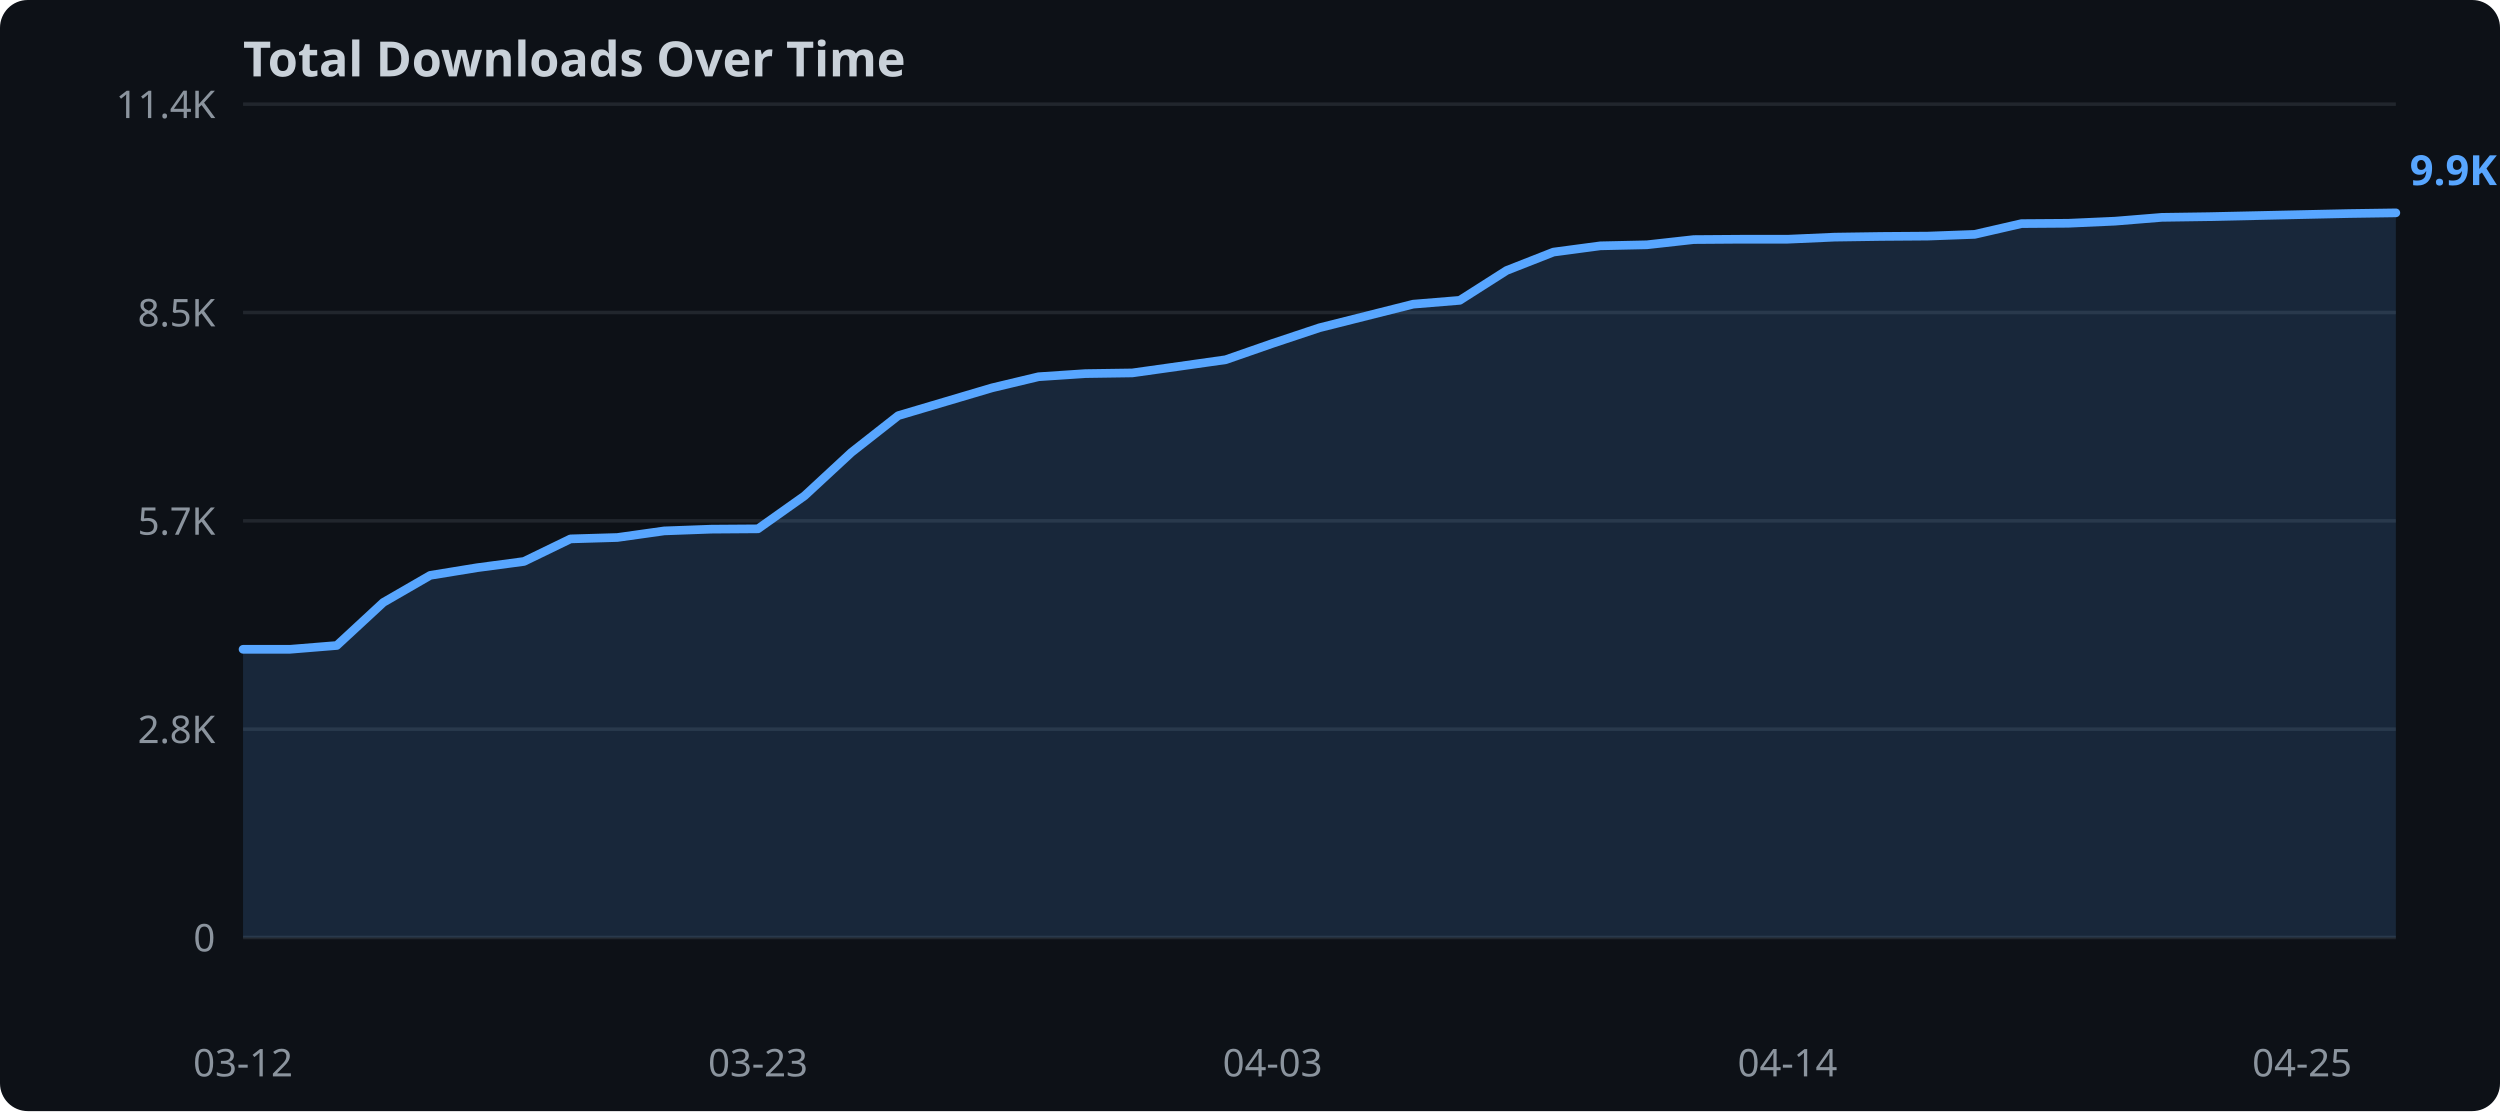
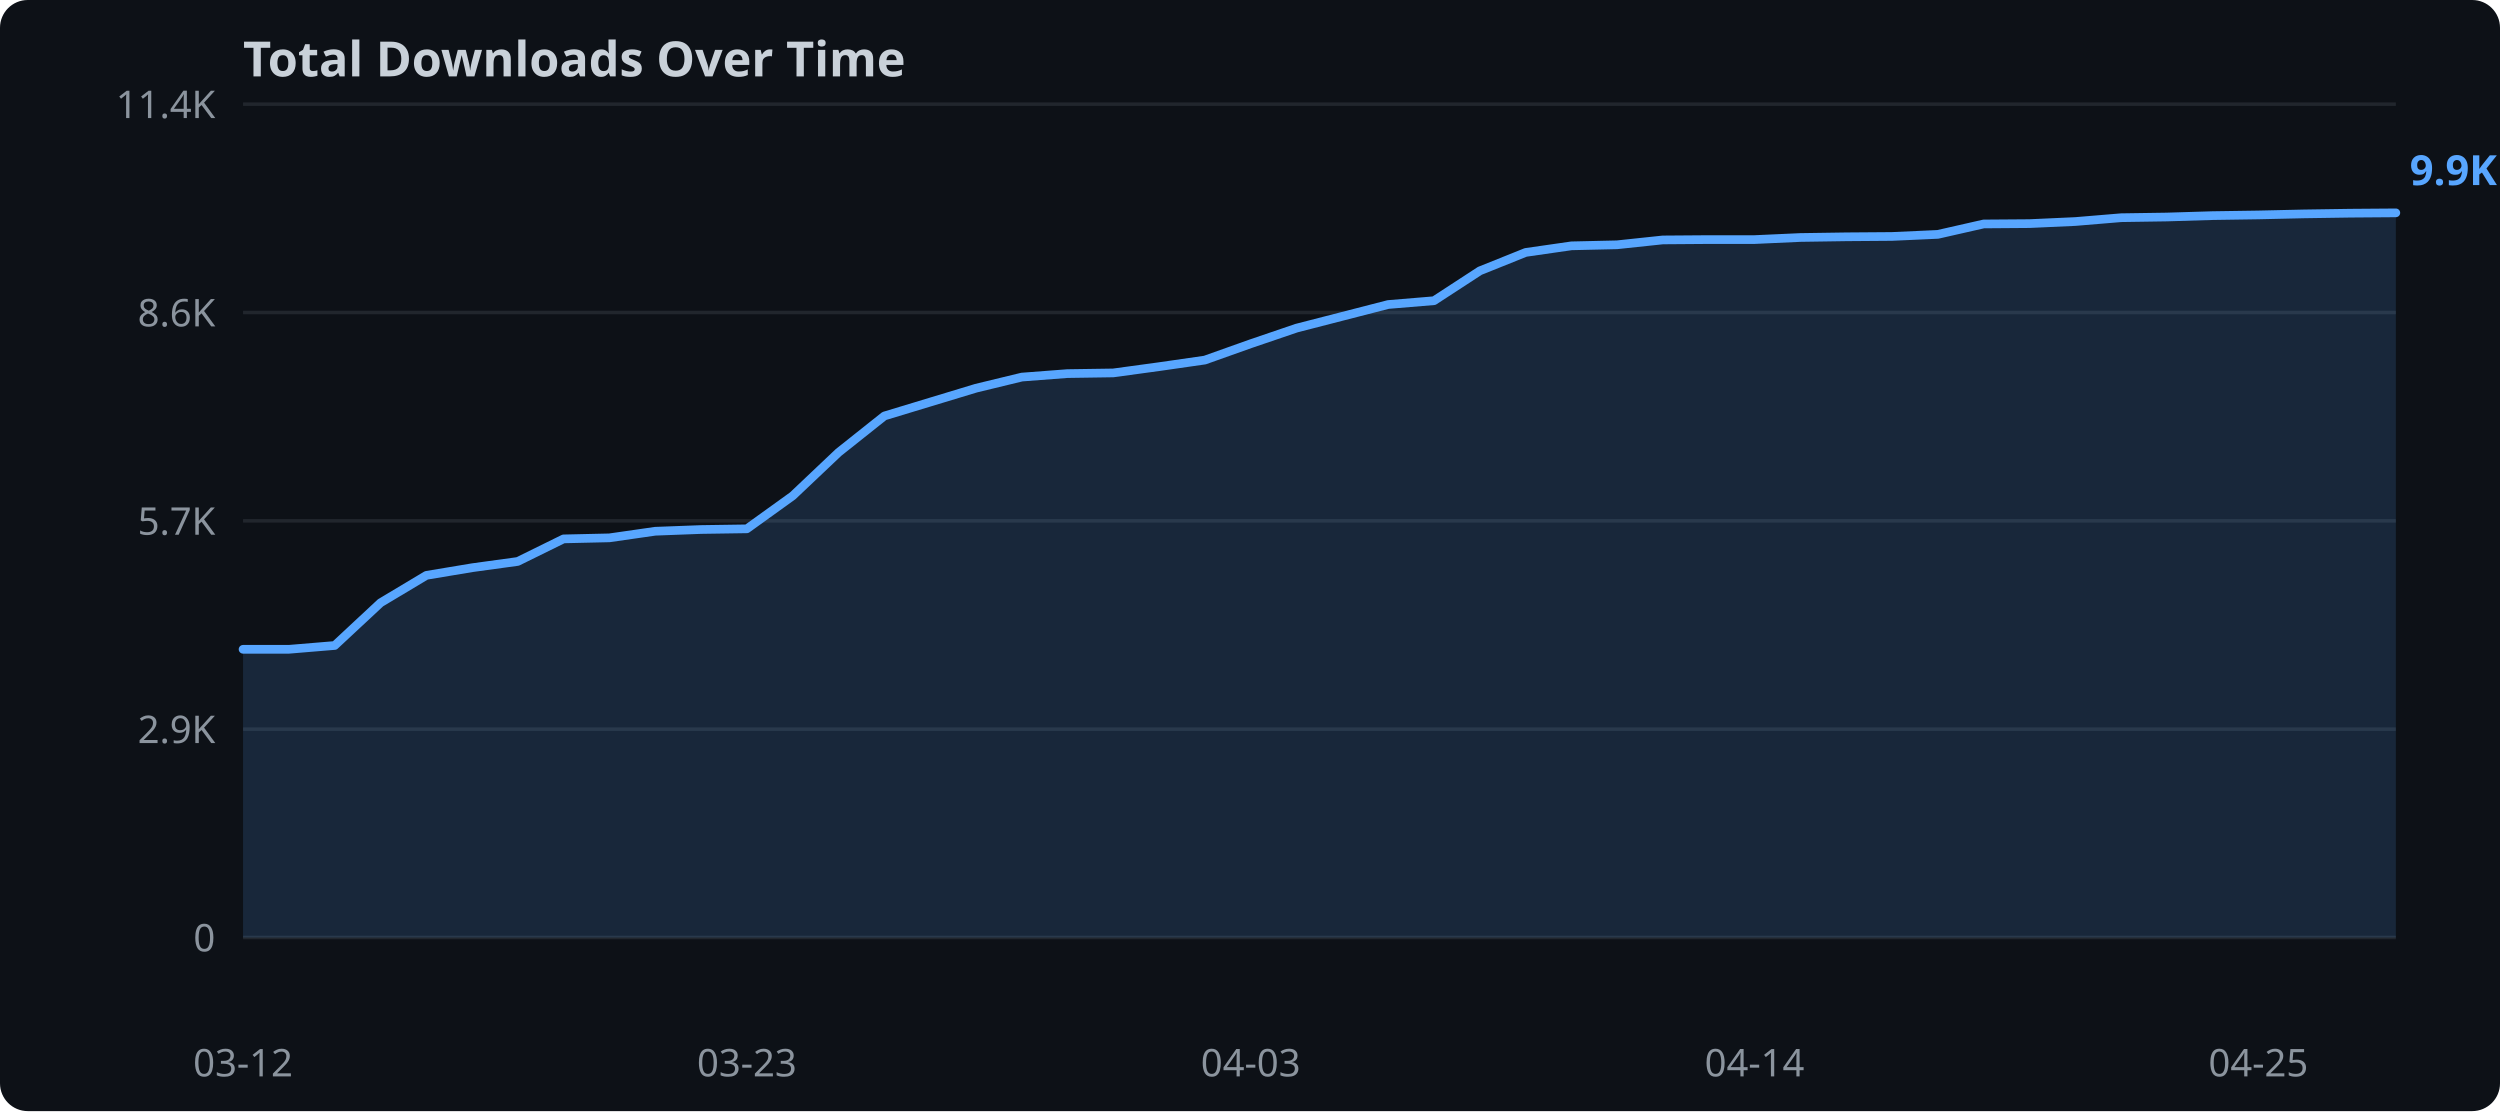
<svg xmlns="http://www.w3.org/2000/svg" width="720" height="320">
  <rect width="720" height="320" fill="#0d1117" rx="8" />
  <text x="70" y="22" fill="#c9d1d9" font-family="sans-serif" font-size="14" font-weight="bold">Total Downloads Over Time</text>
  <line x1="70" y1="270.0" x2="690" y2="270.0" stroke="#21262d" stroke-width="1" />
  <text x="62" y="274.0" text-anchor="end" fill="#8b949e" font-family="sans-serif" font-size="11">0</text>
  <line x1="70" y1="210.0" x2="690" y2="210.0" stroke="#21262d" stroke-width="1" />
-   <text x="62" y="214.0" text-anchor="end" fill="#8b949e" font-family="sans-serif" font-size="11">2.8K</text>
+   <text x="62" y="214.0" text-anchor="end" fill="#8b949e" font-family="sans-serif" font-size="11">2.9K</text>
  <line x1="70" y1="150.0" x2="690" y2="150.0" stroke="#21262d" stroke-width="1" />
  <text x="62" y="154.0" text-anchor="end" fill="#8b949e" font-family="sans-serif" font-size="11">5.7K</text>
  <line x1="70" y1="90.0" x2="690" y2="90.0" stroke="#21262d" stroke-width="1" />
-   <text x="62" y="94.0" text-anchor="end" fill="#8b949e" font-family="sans-serif" font-size="11">8.5K</text>
+   <text x="62" y="94.0" text-anchor="end" fill="#8b949e" font-family="sans-serif" font-size="11">8.6K</text>
  <line x1="70" y1="30.0" x2="690" y2="30.0" stroke="#21262d" stroke-width="1" />
  <text x="62" y="34.0" text-anchor="end" fill="#8b949e" font-family="sans-serif" font-size="11">11.4K</text>
-   <polygon points="70.0,187.0 83.5,187.0 97.0,185.9 110.4,173.5 123.9,165.7 137.4,163.5 150.9,161.7 164.3,155.2 177.8,154.8 191.3,152.9 204.8,152.4 218.3,152.3 231.7,142.8 245.2,130.3 258.7,119.7 272.2,115.7 285.7,111.7 299.1,108.5 312.6,107.6 326.1,107.4 339.6,105.5 353.0,103.6 366.5,98.9 380.0,94.4 393.5,91.0 407.0,87.6 420.4,86.5 433.9,77.9 447.4,72.6 460.9,70.8 474.3,70.5 487.8,69.0 501.3,68.9 514.8,68.9 528.3,68.3 541.7,68.1 555.2,68.0 568.7,67.5 582.2,64.4 595.7,64.3 609.1,63.7 622.6,62.6 636.1,62.4 649.6,62.1 663.0,61.8 676.5,61.5 690.0,61.3 690.0,270.0 70.0,270.0" fill="#58a6ff" opacity="0.15" />
-   <polyline points="70.0,187.0 83.5,187.0 97.0,185.9 110.4,173.5 123.9,165.7 137.4,163.5 150.9,161.7 164.3,155.2 177.8,154.8 191.3,152.9 204.8,152.4 218.3,152.3 231.7,142.8 245.2,130.3 258.7,119.7 272.2,115.7 285.7,111.7 299.1,108.5 312.6,107.6 326.1,107.4 339.6,105.5 353.0,103.6 366.5,98.9 380.0,94.4 393.5,91.0 407.0,87.6 420.4,86.5 433.9,77.9 447.4,72.6 460.9,70.8 474.3,70.5 487.8,69.0 501.3,68.9 514.8,68.9 528.3,68.3 541.7,68.1 555.2,68.0 568.7,67.5 582.2,64.4 595.7,64.3 609.1,63.7 622.6,62.6 636.1,62.4 649.6,62.1 663.0,61.8 676.5,61.5 690.0,61.3" fill="none" stroke="#58a6ff" stroke-width="2.5" stroke-linejoin="round" stroke-linecap="round" />
+   <polygon points="70.0,187.0 83.2,187.0 96.4,185.9 109.6,173.6 122.8,165.7 136.0,163.5 149.1,161.7 162.3,155.2 175.5,154.9 188.7,153.0 201.9,152.5 215.1,152.3 228.3,142.8 241.5,130.3 254.7,119.8 267.9,115.8 281.1,111.8 294.3,108.6 307.4,107.6 320.6,107.4 333.8,105.6 347.0,103.7 360.2,99.0 373.4,94.5 386.6,91.1 399.8,87.7 413.0,86.6 426.2,78.0 439.4,72.7 452.6,70.8 465.7,70.5 478.9,69.1 492.1,69.0 505.3,69.0 518.5,68.4 531.7,68.2 544.9,68.1 558.1,67.5 571.3,64.5 584.5,64.4 597.7,63.8 610.9,62.7 624.0,62.5 637.2,62.1 650.4,61.9 663.6,61.6 676.8,61.4 690.0,61.3 690.0,270.0 70.0,270.0" fill="#58a6ff" opacity="0.15" />
+   <polyline points="70.0,187.0 83.2,187.0 96.4,185.9 109.6,173.6 122.8,165.7 136.0,163.5 149.1,161.7 162.3,155.2 175.5,154.9 188.7,153.0 201.9,152.5 215.1,152.3 228.3,142.8 241.5,130.3 254.7,119.8 267.9,115.8 281.1,111.8 294.3,108.6 307.4,107.6 320.6,107.4 333.8,105.6 347.0,103.7 360.2,99.0 373.4,94.5 386.6,91.1 399.8,87.7 413.0,86.6 426.2,78.0 439.4,72.7 452.6,70.8 465.7,70.5 478.9,69.1 492.1,69.0 505.3,69.0 518.5,68.4 531.7,68.2 544.9,68.1 558.1,67.5 571.3,64.5 584.5,64.4 597.7,63.8 610.9,62.7 624.0,62.5 637.2,62.1 650.4,61.9 663.6,61.6 676.8,61.4 690.0,61.3" fill="none" stroke="#58a6ff" stroke-width="2.5" stroke-linejoin="round" stroke-linecap="round" />
  <text x="70.0" y="310" text-anchor="middle" fill="#8b949e" font-family="sans-serif" font-size="11">03-12</text>
-   <text x="218.3" y="310" text-anchor="middle" fill="#8b949e" font-family="sans-serif" font-size="11">03-23</text>
-   <text x="366.5" y="310" text-anchor="middle" fill="#8b949e" font-family="sans-serif" font-size="11">04-03</text>
-   <text x="514.8" y="310" text-anchor="middle" fill="#8b949e" font-family="sans-serif" font-size="11">04-14</text>
-   <text x="663.0" y="310" text-anchor="middle" fill="#8b949e" font-family="sans-serif" font-size="11">04-25</text>
+   <text x="215.1" y="310" text-anchor="middle" fill="#8b949e" font-family="sans-serif" font-size="11">03-23</text>
+   <text x="360.2" y="310" text-anchor="middle" fill="#8b949e" font-family="sans-serif" font-size="11">04-03</text>
+   <text x="505.3" y="310" text-anchor="middle" fill="#8b949e" font-family="sans-serif" font-size="11">04-14</text>
+   <text x="650.4" y="310" text-anchor="middle" fill="#8b949e" font-family="sans-serif" font-size="11">04-25</text>
  <text x="694.0" y="53.3" fill="#58a6ff" font-family="sans-serif" font-size="12" font-weight="bold">9.9K</text>
</svg>
